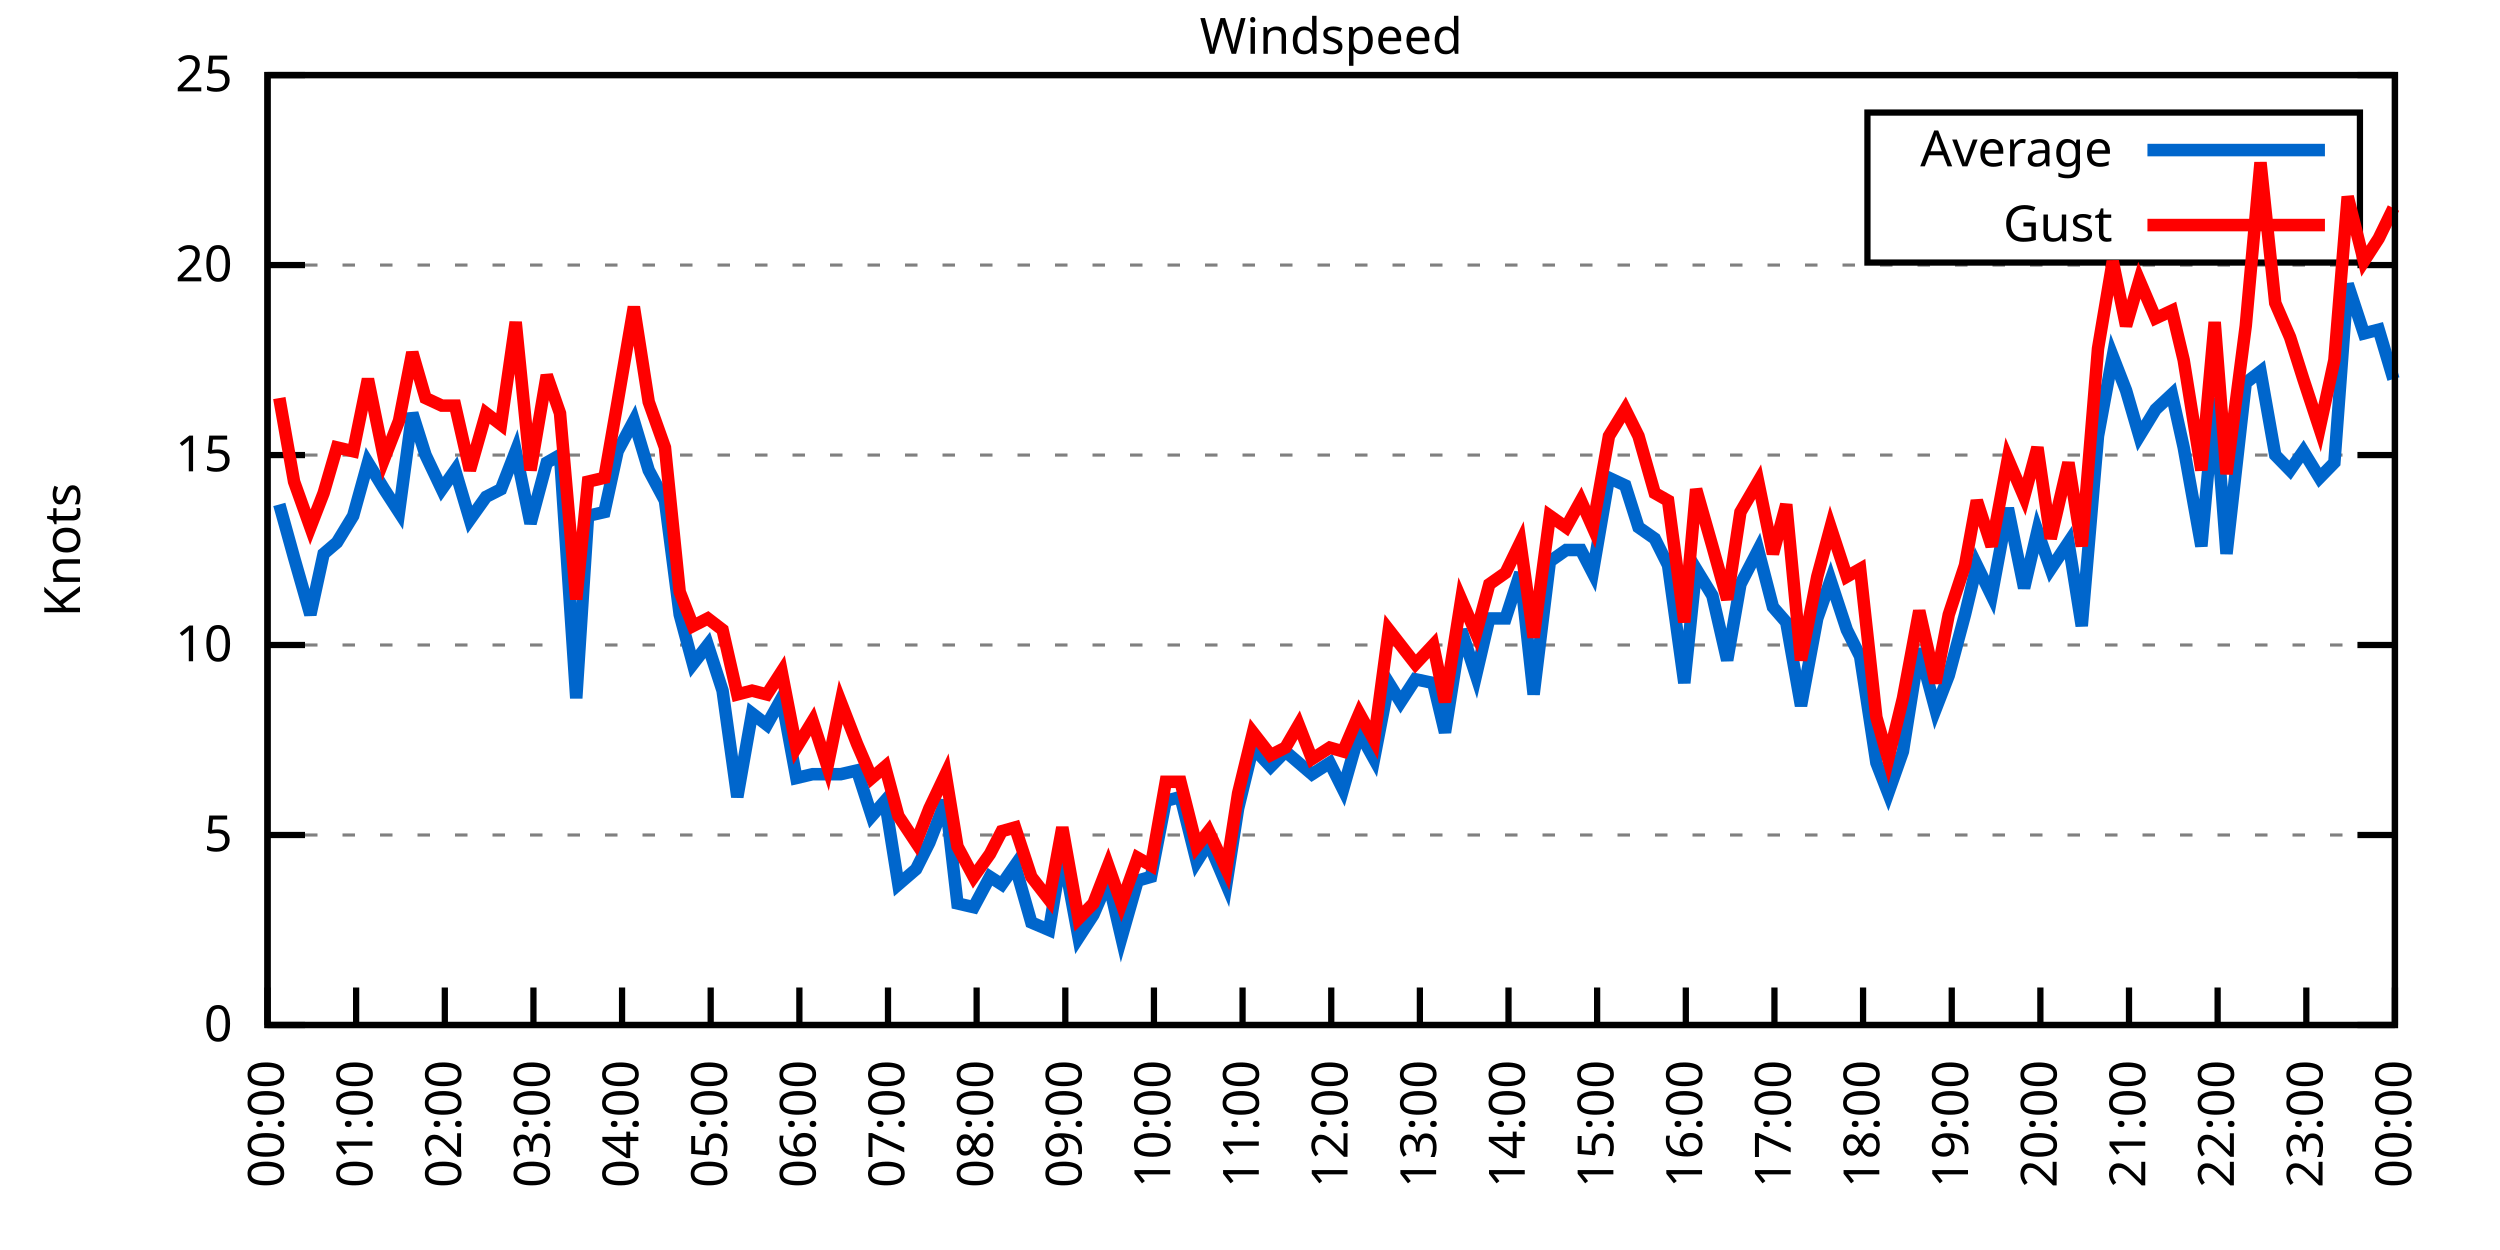
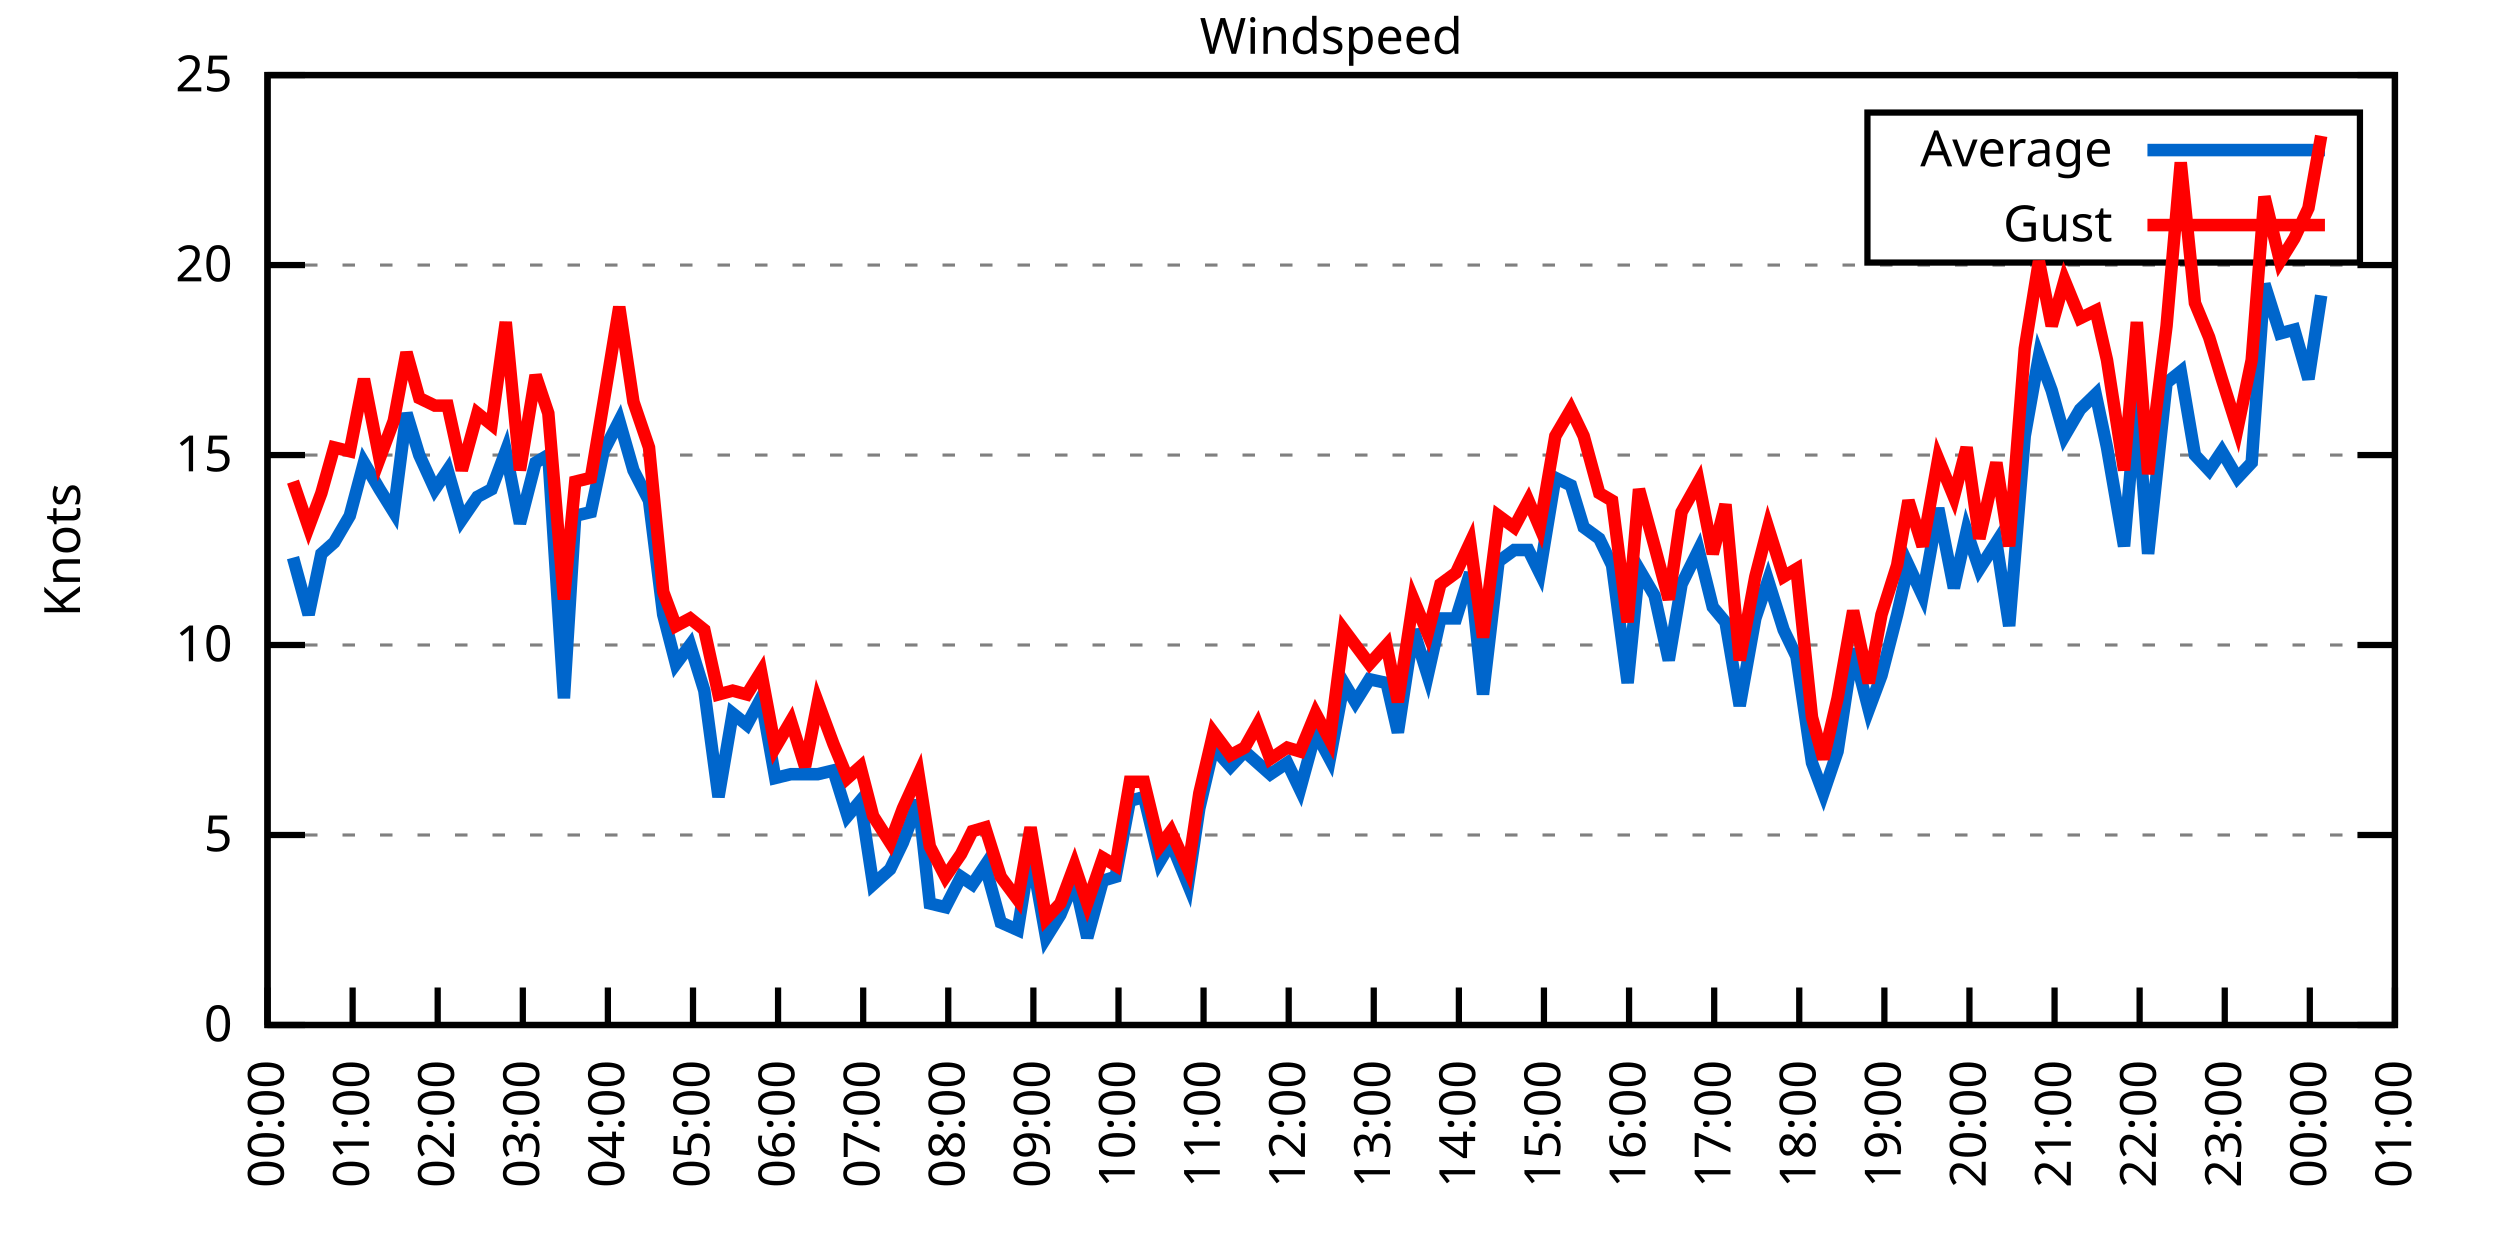
<svg xmlns="http://www.w3.org/2000/svg" xmlns:xlink="http://www.w3.org/1999/xlink" width="400" height="200" viewBox="0 0 400 200">
  <g id="gnuplot_canvas">
    <rect x="0" y="0" width="400" height="200" fill="none" />
    <defs>
      <circle id="gpDot" r="0.5" stroke-width="0.5" stroke="currentColor" />
      <path id="gpPt0" stroke-width="0.333" stroke="currentColor" d="M-1,0 h2 M0,-1 v2" />
      <path id="gpPt1" stroke-width="0.333" stroke="currentColor" d="M-1,-1 L1,1 M1,-1 L-1,1" />
      <path id="gpPt2" stroke-width="0.333" stroke="currentColor" d="M-1,0 L1,0 M0,-1 L0,1 M-1,-1 L1,1 M-1,1 L1,-1" />
      <rect id="gpPt3" stroke-width="0.333" stroke="currentColor" x="-1" y="-1" width="2" height="2" />
      <rect id="gpPt4" stroke-width="0.333" stroke="currentColor" fill="currentColor" x="-1" y="-1" width="2" height="2" />
      <circle id="gpPt5" stroke-width="0.333" stroke="currentColor" cx="0" cy="0" r="1" />
      <use xlink:href="#gpPt5" id="gpPt6" fill="currentColor" stroke="none" />
      <path id="gpPt7" stroke-width="0.333" stroke="currentColor" d="M0,-1.33 L-1.33,0.67 L1.33,0.67 z" />
      <use xlink:href="#gpPt7" id="gpPt8" fill="currentColor" stroke="none" />
      <use xlink:href="#gpPt7" id="gpPt9" stroke="currentColor" transform="rotate(180)" />
      <use xlink:href="#gpPt9" id="gpPt10" fill="currentColor" stroke="none" />
      <use xlink:href="#gpPt3" id="gpPt11" stroke="currentColor" transform="rotate(45)" />
      <use xlink:href="#gpPt11" id="gpPt12" fill="currentColor" stroke="none" />
      <path id="gpPt13" stroke-width="0.333" stroke="currentColor" d="M0,1.330 L1.265,0.411 L0.782,-1.067 L-0.782,-1.076 L-1.265,0.411 z" />
      <use xlink:href="#gpPt13" id="gpPt14" fill="currentColor" stroke="none" />
      <filter id="textbox" filterUnits="objectBoundingBox" x="0" y="0" height="1" width="1">
        <feFlood flood-color="white" flood-opacity="1" result="bgnd" />
        <feComposite in="SourceGraphic" in2="bgnd" operator="atop" />
      </filter>
      <filter id="greybox" filterUnits="objectBoundingBox" x="0" y="0" height="1" width="1">
        <feFlood flood-color="lightgrey" flood-opacity="1" result="grey" />
        <feComposite in="SourceGraphic" in2="grey" operator="atop" />
      </filter>
    </defs>
    <g fill="none" color="white" stroke="currentColor" stroke-width="1.00" stroke-linecap="butt" stroke-linejoin="miter">
</g>
    <g fill="none" color="black" stroke="currentColor" stroke-width="1.00" stroke-linecap="butt" stroke-linejoin="miter">
      <g stroke="none" shape-rendering="crispEdges">
        <polygon fill="rgb(255, 255, 255)" points="42.80,164.00 383.18,164.00 383.18,12.02 42.80,12.02 " />
      </g>
    </g>
    <g fill="none" color="black" stroke="currentColor" stroke-width="1.00" stroke-linecap="butt" stroke-linejoin="miter">
</g>
    <g fill="none" color="black" stroke="black" stroke-width="0.50" stroke-linecap="butt" stroke-linejoin="miter">
</g>
    <g fill="none" color="gray" stroke="currentColor" stroke-width="0.50" stroke-linecap="butt" stroke-linejoin="miter">
      <path stroke="gray" stroke-dasharray="2,4" class="gridline" d="M42.80,164.00 L383.19,164.00  " />
    </g>
    <g fill="none" color="gray" stroke="gray" stroke-width="1.00" stroke-linecap="butt" stroke-linejoin="miter">
</g>
    <g fill="none" color="black" stroke="currentColor" stroke-width="1.00" stroke-linecap="butt" stroke-linejoin="miter">
      <path stroke="black" d="M42.80,164.00 L48.80,164.00 M383.19,164.00 L377.19,164.00  " />
      <g transform="translate(37.20,166.60)" stroke="none" fill="black" font-family="Sans" font-size="8.00" text-anchor="end">
        <text>
          <tspan font-family="Sans"> 0</tspan>
        </text>
      </g>
    </g>
    <g fill="none" color="black" stroke="currentColor" stroke-width="1.00" stroke-linecap="butt" stroke-linejoin="miter">
</g>
    <g fill="none" color="black" stroke="black" stroke-width="0.50" stroke-linecap="butt" stroke-linejoin="miter">
</g>
    <g fill="none" color="gray" stroke="currentColor" stroke-width="0.50" stroke-linecap="butt" stroke-linejoin="miter">
      <path stroke="gray" stroke-dasharray="2,4" class="gridline" d="M42.80,133.60 L383.19,133.60  " />
    </g>
    <g fill="none" color="gray" stroke="gray" stroke-width="1.00" stroke-linecap="butt" stroke-linejoin="miter">
</g>
    <g fill="none" color="black" stroke="currentColor" stroke-width="1.00" stroke-linecap="butt" stroke-linejoin="miter">
      <path stroke="black" d="M42.80,133.60 L48.80,133.60 M383.19,133.60 L377.19,133.60  " />
      <g transform="translate(37.20,136.20)" stroke="none" fill="black" font-family="Sans" font-size="8.00" text-anchor="end">
        <text>
          <tspan font-family="Sans"> 5</tspan>
        </text>
      </g>
    </g>
    <g fill="none" color="black" stroke="currentColor" stroke-width="1.00" stroke-linecap="butt" stroke-linejoin="miter">
</g>
    <g fill="none" color="black" stroke="black" stroke-width="0.50" stroke-linecap="butt" stroke-linejoin="miter">
</g>
    <g fill="none" color="gray" stroke="currentColor" stroke-width="0.50" stroke-linecap="butt" stroke-linejoin="miter">
      <path stroke="gray" stroke-dasharray="2,4" class="gridline" d="M42.80,103.20 L383.19,103.20  " />
    </g>
    <g fill="none" color="gray" stroke="gray" stroke-width="1.00" stroke-linecap="butt" stroke-linejoin="miter">
</g>
    <g fill="none" color="black" stroke="currentColor" stroke-width="1.00" stroke-linecap="butt" stroke-linejoin="miter">
      <path stroke="black" d="M42.80,103.20 L48.80,103.20 M383.19,103.20 L377.19,103.20  " />
      <g transform="translate(37.20,105.80)" stroke="none" fill="black" font-family="Sans" font-size="8.00" text-anchor="end">
        <text>
          <tspan font-family="Sans"> 10</tspan>
        </text>
      </g>
    </g>
    <g fill="none" color="black" stroke="currentColor" stroke-width="1.00" stroke-linecap="butt" stroke-linejoin="miter">
</g>
    <g fill="none" color="black" stroke="black" stroke-width="0.50" stroke-linecap="butt" stroke-linejoin="miter">
</g>
    <g fill="none" color="gray" stroke="currentColor" stroke-width="0.50" stroke-linecap="butt" stroke-linejoin="miter">
      <path stroke="gray" stroke-dasharray="2,4" class="gridline" d="M42.80,72.81 L383.19,72.81  " />
    </g>
    <g fill="none" color="gray" stroke="gray" stroke-width="1.00" stroke-linecap="butt" stroke-linejoin="miter">
</g>
    <g fill="none" color="black" stroke="currentColor" stroke-width="1.00" stroke-linecap="butt" stroke-linejoin="miter">
      <path stroke="black" d="M42.80,72.81 L48.80,72.81 M383.19,72.81 L377.19,72.81  " />
      <g transform="translate(37.20,75.41)" stroke="none" fill="black" font-family="Sans" font-size="8.00" text-anchor="end">
        <text>
          <tspan font-family="Sans"> 15</tspan>
        </text>
      </g>
    </g>
    <g fill="none" color="black" stroke="currentColor" stroke-width="1.00" stroke-linecap="butt" stroke-linejoin="miter">
</g>
    <g fill="none" color="black" stroke="black" stroke-width="0.50" stroke-linecap="butt" stroke-linejoin="miter">
</g>
    <g fill="none" color="gray" stroke="currentColor" stroke-width="0.50" stroke-linecap="butt" stroke-linejoin="miter">
      <path stroke="gray" stroke-dasharray="2,4" class="gridline" d="M42.80,42.41 L383.19,42.41  " />
    </g>
    <g fill="none" color="gray" stroke="gray" stroke-width="1.00" stroke-linecap="butt" stroke-linejoin="miter">
</g>
    <g fill="none" color="black" stroke="currentColor" stroke-width="1.00" stroke-linecap="butt" stroke-linejoin="miter">
      <path stroke="black" d="M42.80,42.41 L48.80,42.41 M383.19,42.41 L377.19,42.41  " />
      <g transform="translate(37.20,45.01)" stroke="none" fill="black" font-family="Sans" font-size="8.00" text-anchor="end">
        <text>
          <tspan font-family="Sans"> 20</tspan>
        </text>
      </g>
    </g>
    <g fill="none" color="black" stroke="currentColor" stroke-width="1.00" stroke-linecap="butt" stroke-linejoin="miter">
</g>
    <g fill="none" color="black" stroke="black" stroke-width="0.50" stroke-linecap="butt" stroke-linejoin="miter">
</g>
    <g fill="none" color="gray" stroke="currentColor" stroke-width="0.50" stroke-linecap="butt" stroke-linejoin="miter">
      <path stroke="gray" stroke-dasharray="2,4" class="gridline" d="M42.80,12.01 L383.19,12.01  " />
    </g>
    <g fill="none" color="gray" stroke="gray" stroke-width="1.00" stroke-linecap="butt" stroke-linejoin="miter">
</g>
    <g fill="none" color="black" stroke="currentColor" stroke-width="1.00" stroke-linecap="butt" stroke-linejoin="miter">
      <path stroke="black" d="M42.80,12.01 L48.80,12.01 M383.19,12.01 L377.19,12.01  " />
      <g transform="translate(37.20,14.61)" stroke="none" fill="black" font-family="Sans" font-size="8.00" text-anchor="end">
        <text>
          <tspan font-family="Sans"> 25</tspan>
        </text>
      </g>
    </g>
    <g fill="none" color="black" stroke="currentColor" stroke-width="1.00" stroke-linecap="butt" stroke-linejoin="miter">
      <path stroke="black" d="M42.80,164.00 L42.80,158.00  " />
      <g transform="translate(45.40,169.60) rotate(270.00)" stroke="none" fill="black" font-family="Sans" font-size="8.00" text-anchor="end">
        <text>
          <tspan font-family="Sans">00:00</tspan>
        </text>
      </g>
    </g>
    <g fill="none" color="black" stroke="currentColor" stroke-width="1.00" stroke-linecap="butt" stroke-linejoin="miter">
-       <path stroke="black" d="M56.98,164.00 L56.98,158.00  " />
-       <g transform="translate(59.58,169.60) rotate(270.00)" stroke="none" fill="black" font-family="Sans" font-size="8.00" text-anchor="end">
+       <path stroke="black" d="M56.42,164.00 L56.42,158.00  " />
+       <g transform="translate(59.02,169.60) rotate(270.00)" stroke="none" fill="black" font-family="Sans" font-size="8.00" text-anchor="end">
        <text>
          <tspan font-family="Sans">01:00</tspan>
        </text>
      </g>
    </g>
    <g fill="none" color="black" stroke="currentColor" stroke-width="1.00" stroke-linecap="butt" stroke-linejoin="miter">
-       <path stroke="black" d="M71.17,164.00 L71.17,158.00  " />
-       <g transform="translate(73.77,169.60) rotate(270.00)" stroke="none" fill="black" font-family="Sans" font-size="8.00" text-anchor="end">
+       <path stroke="black" d="M70.03,164.00 L70.03,158.00  " />
+       <g transform="translate(72.63,169.60) rotate(270.00)" stroke="none" fill="black" font-family="Sans" font-size="8.00" text-anchor="end">
        <text>
          <tspan font-family="Sans">02:00</tspan>
        </text>
      </g>
    </g>
    <g fill="none" color="black" stroke="currentColor" stroke-width="1.00" stroke-linecap="butt" stroke-linejoin="miter">
-       <path stroke="black" d="M85.35,164.00 L85.35,158.00  " />
-       <g transform="translate(87.95,169.60) rotate(270.00)" stroke="none" fill="black" font-family="Sans" font-size="8.00" text-anchor="end">
+       <path stroke="black" d="M83.65,164.00 L83.65,158.00  " />
+       <g transform="translate(86.25,169.60) rotate(270.00)" stroke="none" fill="black" font-family="Sans" font-size="8.00" text-anchor="end">
        <text>
          <tspan font-family="Sans">03:00</tspan>
        </text>
      </g>
    </g>
    <g fill="none" color="black" stroke="currentColor" stroke-width="1.00" stroke-linecap="butt" stroke-linejoin="miter">
-       <path stroke="black" d="M99.53,164.00 L99.53,158.00  " />
-       <g transform="translate(102.13,169.60) rotate(270.00)" stroke="none" fill="black" font-family="Sans" font-size="8.00" text-anchor="end">
+       <path stroke="black" d="M97.26,164.00 L97.26,158.00  " />
+       <g transform="translate(99.86,169.60) rotate(270.00)" stroke="none" fill="black" font-family="Sans" font-size="8.00" text-anchor="end">
        <text>
          <tspan font-family="Sans">04:00</tspan>
        </text>
      </g>
    </g>
    <g fill="none" color="black" stroke="currentColor" stroke-width="1.00" stroke-linecap="butt" stroke-linejoin="miter">
-       <path stroke="black" d="M113.71,164.00 L113.71,158.00  " />
-       <g transform="translate(116.31,169.60) rotate(270.00)" stroke="none" fill="black" font-family="Sans" font-size="8.00" text-anchor="end">
+       <path stroke="black" d="M110.88,164.00 L110.88,158.00  " />
+       <g transform="translate(113.48,169.60) rotate(270.00)" stroke="none" fill="black" font-family="Sans" font-size="8.00" text-anchor="end">
        <text>
          <tspan font-family="Sans">05:00</tspan>
        </text>
      </g>
    </g>
    <g fill="none" color="black" stroke="currentColor" stroke-width="1.00" stroke-linecap="butt" stroke-linejoin="miter">
-       <path stroke="black" d="M127.90,164.00 L127.90,158.00  " />
-       <g transform="translate(130.50,169.60) rotate(270.00)" stroke="none" fill="black" font-family="Sans" font-size="8.00" text-anchor="end">
+       <path stroke="black" d="M124.49,164.00 L124.49,158.00  " />
+       <g transform="translate(127.09,169.60) rotate(270.00)" stroke="none" fill="black" font-family="Sans" font-size="8.00" text-anchor="end">
        <text>
          <tspan font-family="Sans">06:00</tspan>
        </text>
      </g>
    </g>
    <g fill="none" color="black" stroke="currentColor" stroke-width="1.00" stroke-linecap="butt" stroke-linejoin="miter">
-       <path stroke="black" d="M142.08,164.00 L142.08,158.00  " />
-       <g transform="translate(144.68,169.60) rotate(270.00)" stroke="none" fill="black" font-family="Sans" font-size="8.00" text-anchor="end">
+       <path stroke="black" d="M138.11,164.00 L138.11,158.00  " />
+       <g transform="translate(140.71,169.60) rotate(270.00)" stroke="none" fill="black" font-family="Sans" font-size="8.00" text-anchor="end">
        <text>
          <tspan font-family="Sans">07:00</tspan>
        </text>
      </g>
    </g>
    <g fill="none" color="black" stroke="currentColor" stroke-width="1.00" stroke-linecap="butt" stroke-linejoin="miter">
-       <path stroke="black" d="M156.26,164.00 L156.26,158.00  " />
-       <g transform="translate(158.86,169.60) rotate(270.00)" stroke="none" fill="black" font-family="Sans" font-size="8.00" text-anchor="end">
+       <path stroke="black" d="M151.72,164.00 L151.72,158.00  " />
+       <g transform="translate(154.32,169.60) rotate(270.00)" stroke="none" fill="black" font-family="Sans" font-size="8.00" text-anchor="end">
        <text>
          <tspan font-family="Sans">08:00</tspan>
        </text>
      </g>
    </g>
    <g fill="none" color="black" stroke="currentColor" stroke-width="1.00" stroke-linecap="butt" stroke-linejoin="miter">
-       <path stroke="black" d="M170.45,164.00 L170.45,158.00  " />
-       <g transform="translate(173.05,169.60) rotate(270.00)" stroke="none" fill="black" font-family="Sans" font-size="8.00" text-anchor="end">
+       <path stroke="black" d="M165.34,164.00 L165.34,158.00  " />
+       <g transform="translate(167.94,169.60) rotate(270.00)" stroke="none" fill="black" font-family="Sans" font-size="8.00" text-anchor="end">
        <text>
          <tspan font-family="Sans">09:00</tspan>
        </text>
      </g>
    </g>
    <g fill="none" color="black" stroke="currentColor" stroke-width="1.00" stroke-linecap="butt" stroke-linejoin="miter">
-       <path stroke="black" d="M184.63,164.00 L184.63,158.00  " />
-       <g transform="translate(187.23,169.60) rotate(270.00)" stroke="none" fill="black" font-family="Sans" font-size="8.00" text-anchor="end">
+       <path stroke="black" d="M178.96,164.00 L178.96,158.00  " />
+       <g transform="translate(181.56,169.60) rotate(270.00)" stroke="none" fill="black" font-family="Sans" font-size="8.00" text-anchor="end">
        <text>
          <tspan font-family="Sans">10:00</tspan>
        </text>
      </g>
    </g>
    <g fill="none" color="black" stroke="currentColor" stroke-width="1.00" stroke-linecap="butt" stroke-linejoin="miter">
-       <path stroke="black" d="M198.81,164.00 L198.81,158.00  " />
-       <g transform="translate(201.41,169.60) rotate(270.00)" stroke="none" fill="black" font-family="Sans" font-size="8.00" text-anchor="end">
+       <path stroke="black" d="M192.57,164.00 L192.57,158.00  " />
+       <g transform="translate(195.17,169.60) rotate(270.00)" stroke="none" fill="black" font-family="Sans" font-size="8.00" text-anchor="end">
        <text>
          <tspan font-family="Sans">11:00</tspan>
        </text>
      </g>
    </g>
    <g fill="none" color="black" stroke="currentColor" stroke-width="1.00" stroke-linecap="butt" stroke-linejoin="miter">
-       <path stroke="black" d="M213.00,164.00 L213.00,158.00  " />
-       <g transform="translate(215.60,169.60) rotate(270.00)" stroke="none" fill="black" font-family="Sans" font-size="8.00" text-anchor="end">
+       <path stroke="black" d="M206.19,164.00 L206.19,158.00  " />
+       <g transform="translate(208.79,169.60) rotate(270.00)" stroke="none" fill="black" font-family="Sans" font-size="8.00" text-anchor="end">
        <text>
          <tspan font-family="Sans">12:00</tspan>
        </text>
      </g>
    </g>
    <g fill="none" color="black" stroke="currentColor" stroke-width="1.00" stroke-linecap="butt" stroke-linejoin="miter">
-       <path stroke="black" d="M227.18,164.00 L227.18,158.00  " />
-       <g transform="translate(229.78,169.60) rotate(270.00)" stroke="none" fill="black" font-family="Sans" font-size="8.00" text-anchor="end">
+       <path stroke="black" d="M219.80,164.00 L219.80,158.00  " />
+       <g transform="translate(222.40,169.60) rotate(270.00)" stroke="none" fill="black" font-family="Sans" font-size="8.00" text-anchor="end">
        <text>
          <tspan font-family="Sans">13:00</tspan>
        </text>
      </g>
    </g>
    <g fill="none" color="black" stroke="currentColor" stroke-width="1.00" stroke-linecap="butt" stroke-linejoin="miter">
-       <path stroke="black" d="M241.36,164.00 L241.36,158.00  " />
-       <g transform="translate(243.96,169.60) rotate(270.00)" stroke="none" fill="black" font-family="Sans" font-size="8.00" text-anchor="end">
+       <path stroke="black" d="M233.42,164.00 L233.42,158.00  " />
+       <g transform="translate(236.02,169.60) rotate(270.00)" stroke="none" fill="black" font-family="Sans" font-size="8.00" text-anchor="end">
        <text>
          <tspan font-family="Sans">14:00</tspan>
        </text>
      </g>
    </g>
    <g fill="none" color="black" stroke="currentColor" stroke-width="1.00" stroke-linecap="butt" stroke-linejoin="miter">
-       <path stroke="black" d="M255.54,164.00 L255.54,158.00  " />
-       <g transform="translate(258.14,169.60) rotate(270.00)" stroke="none" fill="black" font-family="Sans" font-size="8.00" text-anchor="end">
+       <path stroke="black" d="M247.03,164.00 L247.03,158.00  " />
+       <g transform="translate(249.63,169.60) rotate(270.00)" stroke="none" fill="black" font-family="Sans" font-size="8.00" text-anchor="end">
        <text>
          <tspan font-family="Sans">15:00</tspan>
        </text>
      </g>
    </g>
    <g fill="none" color="black" stroke="currentColor" stroke-width="1.00" stroke-linecap="butt" stroke-linejoin="miter">
-       <path stroke="black" d="M269.73,164.00 L269.73,158.00  " />
-       <g transform="translate(272.33,169.60) rotate(270.00)" stroke="none" fill="black" font-family="Sans" font-size="8.00" text-anchor="end">
+       <path stroke="black" d="M260.65,164.00 L260.65,158.00  " />
+       <g transform="translate(263.25,169.60) rotate(270.00)" stroke="none" fill="black" font-family="Sans" font-size="8.00" text-anchor="end">
        <text>
          <tspan font-family="Sans">16:00</tspan>
        </text>
      </g>
    </g>
    <g fill="none" color="black" stroke="currentColor" stroke-width="1.00" stroke-linecap="butt" stroke-linejoin="miter">
-       <path stroke="black" d="M283.91,164.00 L283.91,158.00  " />
-       <g transform="translate(286.51,169.60) rotate(270.00)" stroke="none" fill="black" font-family="Sans" font-size="8.00" text-anchor="end">
+       <path stroke="black" d="M274.27,164.00 L274.27,158.00  " />
+       <g transform="translate(276.87,169.60) rotate(270.00)" stroke="none" fill="black" font-family="Sans" font-size="8.00" text-anchor="end">
        <text>
          <tspan font-family="Sans">17:00</tspan>
        </text>
      </g>
    </g>
    <g fill="none" color="black" stroke="currentColor" stroke-width="1.00" stroke-linecap="butt" stroke-linejoin="miter">
-       <path stroke="black" d="M298.09,164.00 L298.09,158.00  " />
-       <g transform="translate(300.69,169.60) rotate(270.00)" stroke="none" fill="black" font-family="Sans" font-size="8.00" text-anchor="end">
+       <path stroke="black" d="M287.88,164.00 L287.88,158.00  " />
+       <g transform="translate(290.48,169.60) rotate(270.00)" stroke="none" fill="black" font-family="Sans" font-size="8.00" text-anchor="end">
        <text>
          <tspan font-family="Sans">18:00</tspan>
        </text>
      </g>
    </g>
    <g fill="none" color="black" stroke="currentColor" stroke-width="1.00" stroke-linecap="butt" stroke-linejoin="miter">
-       <path stroke="black" d="M312.28,164.00 L312.28,158.00  " />
-       <g transform="translate(314.88,169.60) rotate(270.00)" stroke="none" fill="black" font-family="Sans" font-size="8.00" text-anchor="end">
+       <path stroke="black" d="M301.50,164.00 L301.50,158.00  " />
+       <g transform="translate(304.10,169.60) rotate(270.00)" stroke="none" fill="black" font-family="Sans" font-size="8.00" text-anchor="end">
        <text>
          <tspan font-family="Sans">19:00</tspan>
        </text>
      </g>
    </g>
    <g fill="none" color="black" stroke="currentColor" stroke-width="1.00" stroke-linecap="butt" stroke-linejoin="miter">
-       <path stroke="black" d="M326.46,164.00 L326.46,158.00  " />
-       <g transform="translate(329.06,169.60) rotate(270.00)" stroke="none" fill="black" font-family="Sans" font-size="8.00" text-anchor="end">
+       <path stroke="black" d="M315.11,164.00 L315.11,158.00  " />
+       <g transform="translate(317.71,169.60) rotate(270.00)" stroke="none" fill="black" font-family="Sans" font-size="8.00" text-anchor="end">
        <text>
          <tspan font-family="Sans">20:00</tspan>
        </text>
      </g>
    </g>
    <g fill="none" color="black" stroke="currentColor" stroke-width="1.00" stroke-linecap="butt" stroke-linejoin="miter">
-       <path stroke="black" d="M340.64,164.00 L340.64,158.00  " />
-       <g transform="translate(343.24,169.60) rotate(270.00)" stroke="none" fill="black" font-family="Sans" font-size="8.00" text-anchor="end">
+       <path stroke="black" d="M328.73,164.00 L328.73,158.00  " />
+       <g transform="translate(331.33,169.60) rotate(270.00)" stroke="none" fill="black" font-family="Sans" font-size="8.00" text-anchor="end">
        <text>
          <tspan font-family="Sans">21:00</tspan>
        </text>
      </g>
    </g>
    <g fill="none" color="black" stroke="currentColor" stroke-width="1.00" stroke-linecap="butt" stroke-linejoin="miter">
-       <path stroke="black" d="M354.82,164.00 L354.82,158.00  " />
-       <g transform="translate(357.42,169.60) rotate(270.00)" stroke="none" fill="black" font-family="Sans" font-size="8.00" text-anchor="end">
+       <path stroke="black" d="M342.34,164.00 L342.34,158.00  " />
+       <g transform="translate(344.94,169.60) rotate(270.00)" stroke="none" fill="black" font-family="Sans" font-size="8.00" text-anchor="end">
        <text>
          <tspan font-family="Sans">22:00</tspan>
        </text>
      </g>
    </g>
    <g fill="none" color="black" stroke="currentColor" stroke-width="1.00" stroke-linecap="butt" stroke-linejoin="miter">
-       <path stroke="black" d="M369.01,164.00 L369.01,158.00  " />
-       <g transform="translate(371.61,169.60) rotate(270.00)" stroke="none" fill="black" font-family="Sans" font-size="8.00" text-anchor="end">
+       <path stroke="black" d="M355.96,164.00 L355.96,158.00  " />
+       <g transform="translate(358.56,169.60) rotate(270.00)" stroke="none" fill="black" font-family="Sans" font-size="8.00" text-anchor="end">
        <text>
          <tspan font-family="Sans">23:00</tspan>
+         </text>
+       </g>
+     </g>
+     <g fill="none" color="black" stroke="currentColor" stroke-width="1.00" stroke-linecap="butt" stroke-linejoin="miter">
+       <path stroke="black" d="M369.57,164.00 L369.57,158.00  " />
+       <g transform="translate(372.17,169.60) rotate(270.00)" stroke="none" fill="black" font-family="Sans" font-size="8.00" text-anchor="end">
+         <text>
+           <tspan font-family="Sans">00:00</tspan>
        </text>
      </g>
    </g>
    <g fill="none" color="black" stroke="currentColor" stroke-width="1.00" stroke-linecap="butt" stroke-linejoin="miter">
      <path stroke="black" d="M383.19,164.00 L383.19,158.00  " />
      <g transform="translate(385.79,169.60) rotate(270.00)" stroke="none" fill="black" font-family="Sans" font-size="8.00" text-anchor="end">
        <text>
-           <tspan font-family="Sans">00:00</tspan>
+           <tspan font-family="Sans">01:00</tspan>
        </text>
      </g>
    </g>
    <g fill="none" color="black" stroke="currentColor" stroke-width="1.00" stroke-linecap="butt" stroke-linejoin="miter">
</g>
    <g fill="none" color="black" stroke="currentColor" stroke-width="1.00" stroke-linecap="butt" stroke-linejoin="miter">
      <path stroke="black" d="M42.80,12.01 L42.80,164.00 L383.19,164.00 L383.19,12.01 L42.80,12.01 Z  " />
    </g>
    <g fill="none" color="black" stroke="currentColor" stroke-width="1.00" stroke-linecap="butt" stroke-linejoin="miter">
</g>
    <g fill="none" color="black" stroke="currentColor" stroke-width="1.00" stroke-linecap="butt" stroke-linejoin="miter">
      <path stroke="black" d="M298.79,42.01 L298.79,18.01 L377.59,18.01 L377.59,42.01 L298.79,42.01 Z  " />
    </g>
    <g id="Windspeed_plot_1">
      <g fill="none" color="white" stroke="black" stroke-width="2.00" stroke-linecap="butt" stroke-linejoin="miter">
</g>
      <g fill="none" color="black" stroke="currentColor" stroke-width="2.00" stroke-linecap="butt" stroke-linejoin="miter">
        <g transform="translate(337.99,26.61)" stroke="none" fill="black" font-family="Sans" font-size="8.00" text-anchor="end">
          <text>
            <tspan font-family="Sans">Average</tspan>
          </text>
        </g>
      </g>
      <g fill="none" color="black" stroke="currentColor" stroke-width="2.00" stroke-linecap="butt" stroke-linejoin="miter">
-         <path stroke="rgb(  0, 102, 204)" d="M343.59,24.01 L371.99,24.01 M44.69,80.71 L47.05,89.22 L49.66,98.34 L51.78,88.61 L53.91,86.79 L56.51,82.53   L58.87,74.02 L61.47,78.28 L63.84,81.93 L65.97,66.12 L68.09,72.81 L70.69,78.28 L72.82,75.24 L75.18,83.14   L77.78,79.49 L80.15,78.28 L82.51,72.20 L84.88,83.75 L87.48,74.02 L89.60,72.81 L92.20,111.72 L94.09,82.53   L96.70,81.93 L98.82,72.20 L101.42,67.33 L103.79,75.24 L106.39,80.10 L108.75,98.34 L110.88,106.24 L113.24,103.20   L115.61,110.50 L117.97,127.52 L120.33,114.15 L122.70,115.97 L125.06,111.72 L127.42,124.48 L130.02,123.87 L132.39,123.87   L134.52,123.87 L137.12,123.27 L139.48,130.56 L141.61,128.13 L143.74,141.51 L146.57,139.07 L148.70,134.82 L151.30,128.13   L153.19,144.55 L155.79,145.15 L158.39,140.29 L160.28,141.51 L162.41,138.47 L165.01,147.59 L167.85,148.80 L169.97,136.03   L172.57,150.02 L174.94,146.37 L177.30,140.90 L179.43,150.02 L182.03,140.90 L184.16,140.29 L186.52,128.13 L188.88,127.52   L191.48,137.86 L193.38,134.82 L196.21,141.51 L198.10,129.35 L200.47,119.62 L203.30,122.66 L205.67,120.23 L207.79,122.05   L209.92,123.87 L212.76,122.05 L214.89,126.31 L217.49,117.19 L219.85,121.44 L222.21,109.28 L224.10,112.32 L226.47,108.68   L229.31,109.28 L231.20,117.19 L233.80,100.77 L236.16,108.07 L238.29,98.95 L240.89,98.95 L243.25,91.65 L245.38,111.11   L247.98,89.83 L250.58,88.00 L252.94,88.00 L254.83,91.65 L257.43,76.45 L260.04,77.67 L262.16,84.36 L264.76,86.18   L266.89,90.44 L269.49,109.28 L271.38,91.04 L273.98,95.30 L276.35,105.64 L278.47,93.48 L281.31,88.00 L283.67,97.12   L285.80,99.56 L288.16,112.93 L290.76,98.95 L292.89,92.87 L295.49,100.77 L297.62,105.03 L300.22,122.05 L302.11,126.91   L304.47,120.23 L307.08,103.81 L309.68,113.54 L311.80,108.07 L314.40,98.34 L316.29,90.44 L318.66,95.30 L321.26,81.32   L323.86,94.08 L325.99,84.97 L328.11,91.04 L330.95,86.79 L333.08,100.16 L335.68,69.77 L338.04,57.00 L340.17,62.47   L342.30,69.77 L344.90,65.51 L347.50,63.08 L349.39,71.59 L352.22,87.40 L354.35,63.69 L356.24,88.61 L359.32,61.25   L361.68,59.43 L364.04,72.81 L366.41,75.24 L368.53,72.20 L371.13,76.45 L373.50,74.02 L375.63,45.45 L378.23,53.35   L380.59,52.74 L382.95,60.65  " />
+         <path stroke="rgb(  0, 102, 204)" d="M343.59,24.01 L371.99,24.01 M46.88,89.22 L49.38,98.34 L51.42,88.61 L53.47,86.79 L55.96,82.53 L58.23,74.02   L60.73,78.28 L63.00,81.93 L65.04,66.12 L67.08,72.81 L69.58,78.28 L71.62,75.24 L73.89,83.14 L76.39,79.49   L78.65,78.28 L80.92,72.20 L83.19,83.75 L85.69,74.02 L87.73,72.81 L90.23,111.72 L92.04,82.53 L94.54,81.93   L96.58,72.20 L99.08,67.33 L101.35,75.24 L103.84,80.10 L106.11,98.34 L108.15,106.24 L110.42,103.20 L112.69,110.50   L114.96,127.52 L117.23,114.15 L119.50,115.97 L121.77,111.72 L124.04,124.48 L126.54,123.87 L128.81,123.87 L130.85,123.87   L133.34,123.27 L135.61,130.56 L137.66,128.13 L139.70,141.51 L142.42,139.07 L144.46,134.82 L146.96,128.13 L148.77,144.55   L151.27,145.15 L153.77,140.29 L155.58,141.51 L157.62,138.47 L160.12,147.59 L162.84,148.80 L164.89,136.03 L167.38,150.02   L169.65,146.37 L171.92,140.90 L173.96,150.02 L176.46,140.90 L178.50,140.29 L180.77,128.13 L183.04,127.52 L185.54,137.86   L187.35,134.82 L190.08,141.51 L191.89,129.35 L194.16,119.62 L196.88,122.66 L199.15,120.23 L201.19,122.05 L203.24,123.87   L205.96,122.05 L208.00,126.31 L210.50,117.19 L212.77,121.44 L215.04,109.28 L216.85,112.32 L219.12,108.68 L221.85,109.28   L223.66,117.19 L226.16,100.77 L228.43,108.07 L230.47,98.95 L232.96,98.95 L235.23,91.65 L237.28,111.11 L239.77,89.83   L242.27,88.00 L244.54,88.00 L246.35,91.65 L248.85,76.45 L251.35,77.67 L253.39,84.36 L255.88,86.18 L257.93,90.44   L260.42,109.28 L262.24,91.04 L264.73,95.30 L267.00,105.64 L269.05,93.48 L271.77,88.00 L274.04,97.12 L276.08,99.56   L278.35,112.93 L280.85,98.95 L282.89,92.87 L285.38,100.77 L287.43,105.03 L289.92,122.05 L291.74,126.91 L294.01,120.23   L296.50,103.81 L299.00,113.54 L301.04,108.07 L303.54,98.34 L305.35,90.44 L307.62,95.30 L310.12,81.32 L312.62,94.08   L314.66,84.97 L316.70,91.04 L319.42,86.79 L321.47,100.16 L323.96,69.77 L326.23,57.00 L328.27,62.47 L330.32,69.77   L332.81,65.51 L335.31,63.08 L337.12,71.59 L339.85,87.40 L341.89,63.69 L343.70,88.61 L346.65,61.25 L348.92,59.43   L351.19,72.81 L353.46,75.24 L355.50,72.20 L358.00,76.45 L360.27,74.02 L362.31,45.45 L364.81,53.35 L367.08,52.74   L369.35,60.65 L371.39,47.27  " />
      </g>
    </g>
    <g id="Windspeed_plot_2">
      <g fill="none" color="black" stroke="currentColor" stroke-width="2.00" stroke-linecap="butt" stroke-linejoin="miter">
        <g transform="translate(337.99,38.61)" stroke="none" fill="black" font-family="Sans" font-size="8.00" text-anchor="end">
          <text>
            <tspan font-family="Sans">Gust</tspan>
          </text>
        </g>
      </g>
      <g fill="none" color="black" stroke="currentColor" stroke-width="2.00" stroke-linecap="butt" stroke-linejoin="miter">
-         <path stroke="rgb(255,   0,   0)" d="M343.59,36.01 L371.99,36.01 M44.69,63.69 L47.05,77.06 L49.66,84.36 L51.78,78.89 L53.91,71.59 L56.51,72.20   L58.87,60.65 L61.47,73.41 L63.84,67.33 L65.97,56.39 L68.09,63.69 L70.69,64.90 L72.82,64.90 L75.18,75.24   L77.78,66.12 L80.15,67.94 L82.51,51.53 L84.88,75.24 L87.48,60.04 L89.60,66.12 L92.20,95.91 L94.09,77.06   L96.70,76.45 L98.82,64.29 L101.42,49.10 L103.79,64.29 L106.39,71.59 L108.75,94.69 L110.88,100.16 L113.24,98.95   L115.61,100.77 L117.97,111.11 L120.33,110.50 L122.70,111.11 L125.06,107.46 L127.42,119.62 L130.02,115.36 L132.39,122.66   L134.52,112.32 L137.12,119.01 L139.48,124.48 L141.61,122.66 L143.74,130.56 L146.57,134.82 L148.70,129.35 L151.30,123.87   L153.19,135.43 L155.79,140.29 L158.39,136.64 L160.28,132.99 L162.41,132.39 L165.01,140.29 L167.85,143.94 L169.97,132.39   L172.57,146.98 L174.94,144.55 L177.30,138.47 L179.43,144.55 L182.03,137.25 L184.16,138.47 L186.52,125.09 L188.88,125.09   L191.48,135.43 L193.38,132.99 L196.21,139.07 L198.10,126.91 L200.47,117.19 L203.30,120.83 L205.67,119.62 L207.79,115.97   L209.92,121.44 L212.76,119.62 L214.89,120.23 L217.49,114.15 L219.85,118.40 L222.21,100.77 L224.10,103.20 L226.47,106.24   L229.31,103.20 L231.20,112.32 L233.80,95.91 L236.16,101.38 L238.29,93.48 L240.89,91.65 L243.25,86.79 L245.38,101.99   L247.98,82.53 L250.58,84.36 L252.94,80.10 L254.83,84.36 L257.43,69.77 L260.04,65.51 L262.16,69.77 L264.76,78.89   L266.89,80.10 L269.49,99.56 L271.38,78.28 L273.98,87.40 L276.35,95.91 L278.47,81.93 L281.31,77.06 L283.67,88.61   L285.80,80.71 L288.16,105.64 L290.76,92.26 L292.89,84.36 L295.49,92.26 L297.62,91.04 L300.22,114.76 L302.11,121.44   L304.47,111.72 L307.08,97.73 L309.68,109.28 L311.80,98.34 L314.40,90.44 L316.29,80.10 L318.66,87.40 L321.26,73.41   L323.86,79.49 L325.99,71.59 L328.11,86.18 L330.95,74.02 L333.08,87.40 L335.68,55.78 L338.04,41.80 L340.17,52.14   L342.30,44.84 L344.90,50.92 L347.50,49.70 L349.39,57.61 L352.22,75.24 L354.35,51.53 L356.24,75.85 L359.32,52.14   L361.68,25.99 L364.04,48.49 L366.41,53.96 L368.53,60.65 L371.13,68.55 L373.50,57.61 L375.63,31.46 L378.23,41.80   L380.59,38.15 L382.95,33.29  " />
+         <path stroke="rgb(255,   0,   0)" d="M343.59,36.01 L371.99,36.01 M46.88,77.06 L49.38,84.36 L51.42,78.89 L53.47,71.59 L55.96,72.20 L58.23,60.65   L60.73,73.41 L63.00,67.33 L65.04,56.39 L67.08,63.69 L69.58,64.90 L71.62,64.90 L73.89,75.24 L76.39,66.12   L78.65,67.94 L80.92,51.53 L83.19,75.24 L85.69,60.04 L87.73,66.12 L90.23,95.91 L92.04,77.06 L94.54,76.45   L96.58,64.29 L99.08,49.10 L101.35,64.29 L103.84,71.59 L106.11,94.69 L108.15,100.16 L110.42,98.95 L112.69,100.77   L114.96,111.11 L117.23,110.50 L119.50,111.11 L121.77,107.46 L124.04,119.62 L126.54,115.36 L128.81,122.66 L130.85,112.32   L133.34,119.01 L135.61,124.48 L137.66,122.66 L139.70,130.56 L142.42,134.82 L144.46,129.35 L146.96,123.87 L148.77,135.43   L151.27,140.29 L153.77,136.64 L155.58,132.99 L157.62,132.39 L160.12,140.29 L162.84,143.94 L164.89,132.39 L167.38,146.98   L169.65,144.55 L171.92,138.47 L173.96,144.55 L176.46,137.25 L178.50,138.47 L180.77,125.09 L183.04,125.09 L185.54,135.43   L187.35,132.99 L190.08,139.07 L191.89,126.91 L194.16,117.19 L196.88,120.83 L199.15,119.62 L201.19,115.97 L203.24,121.44   L205.96,119.62 L208.00,120.23 L210.50,114.15 L212.77,118.40 L215.04,100.77 L216.85,103.20 L219.12,106.24 L221.85,103.20   L223.66,112.32 L226.16,95.91 L228.43,101.38 L230.47,93.48 L232.96,91.65 L235.23,86.79 L237.28,101.99 L239.77,82.53   L242.27,84.36 L244.54,80.10 L246.35,84.36 L248.85,69.77 L251.35,65.51 L253.39,69.77 L255.88,78.89 L257.93,80.10   L260.42,99.56 L262.24,78.28 L264.73,87.40 L267.00,95.91 L269.05,81.93 L271.77,77.06 L274.04,88.61 L276.08,80.71   L278.35,105.64 L280.85,92.26 L282.89,84.36 L285.38,92.26 L287.43,91.04 L289.92,114.76 L291.74,121.44 L294.01,111.72   L296.50,97.73 L299.00,109.28 L301.04,98.34 L303.54,90.44 L305.35,80.10 L307.62,87.40 L310.12,73.41 L312.62,79.49   L314.66,71.59 L316.70,86.18 L319.42,74.02 L321.47,87.40 L323.96,55.78 L326.23,41.80 L328.27,52.14 L330.32,44.84   L332.81,50.92 L335.31,49.70 L337.12,57.61 L339.85,75.24 L341.89,51.53 L343.70,75.85 L346.65,52.14 L348.92,25.99   L351.19,48.49 L353.46,53.96 L355.50,60.65 L358.00,68.55 L360.27,57.61 L362.31,31.46 L364.81,41.80 L367.08,38.15   L369.35,33.29 L371.39,21.74  " />
      </g>
    </g>
    <g fill="none" color="black" stroke="currentColor" stroke-width="2.00" stroke-linecap="butt" stroke-linejoin="miter">
</g>
    <g fill="none" color="black" stroke="black" stroke-width="1.00" stroke-linecap="butt" stroke-linejoin="miter">
</g>
    <g fill="none" color="black" stroke="currentColor" stroke-width="1.00" stroke-linecap="butt" stroke-linejoin="miter">
      <path stroke="black" d="M42.80,12.01 L42.80,164.00 L383.19,164.00 L383.19,12.01 L42.80,12.01 Z  " />
      <g transform="translate(12.80,88.01) rotate(270.00)" stroke="none" fill="black" font-family="Sans" font-size="8.00" text-anchor="middle">
        <text>
          <tspan font-family="Sans">Knots</tspan>
        </text>
      </g>
    </g>
    <g fill="none" color="black" stroke="currentColor" stroke-width="1.00" stroke-linecap="butt" stroke-linejoin="miter">
</g>
    <g fill="none" color="black" stroke="currentColor" stroke-width="1.00" stroke-linecap="butt" stroke-linejoin="miter">
      <g transform="translate(212.99,8.61)" stroke="none" fill="black" font-family="Sans" font-size="8.00" text-anchor="middle">
        <text>
          <tspan font-family="Sans">Windspeed</tspan>
        </text>
      </g>
    </g>
    <g fill="none" color="black" stroke="currentColor" stroke-width="1.00" stroke-linecap="butt" stroke-linejoin="miter">
</g>
  </g>
</svg>
